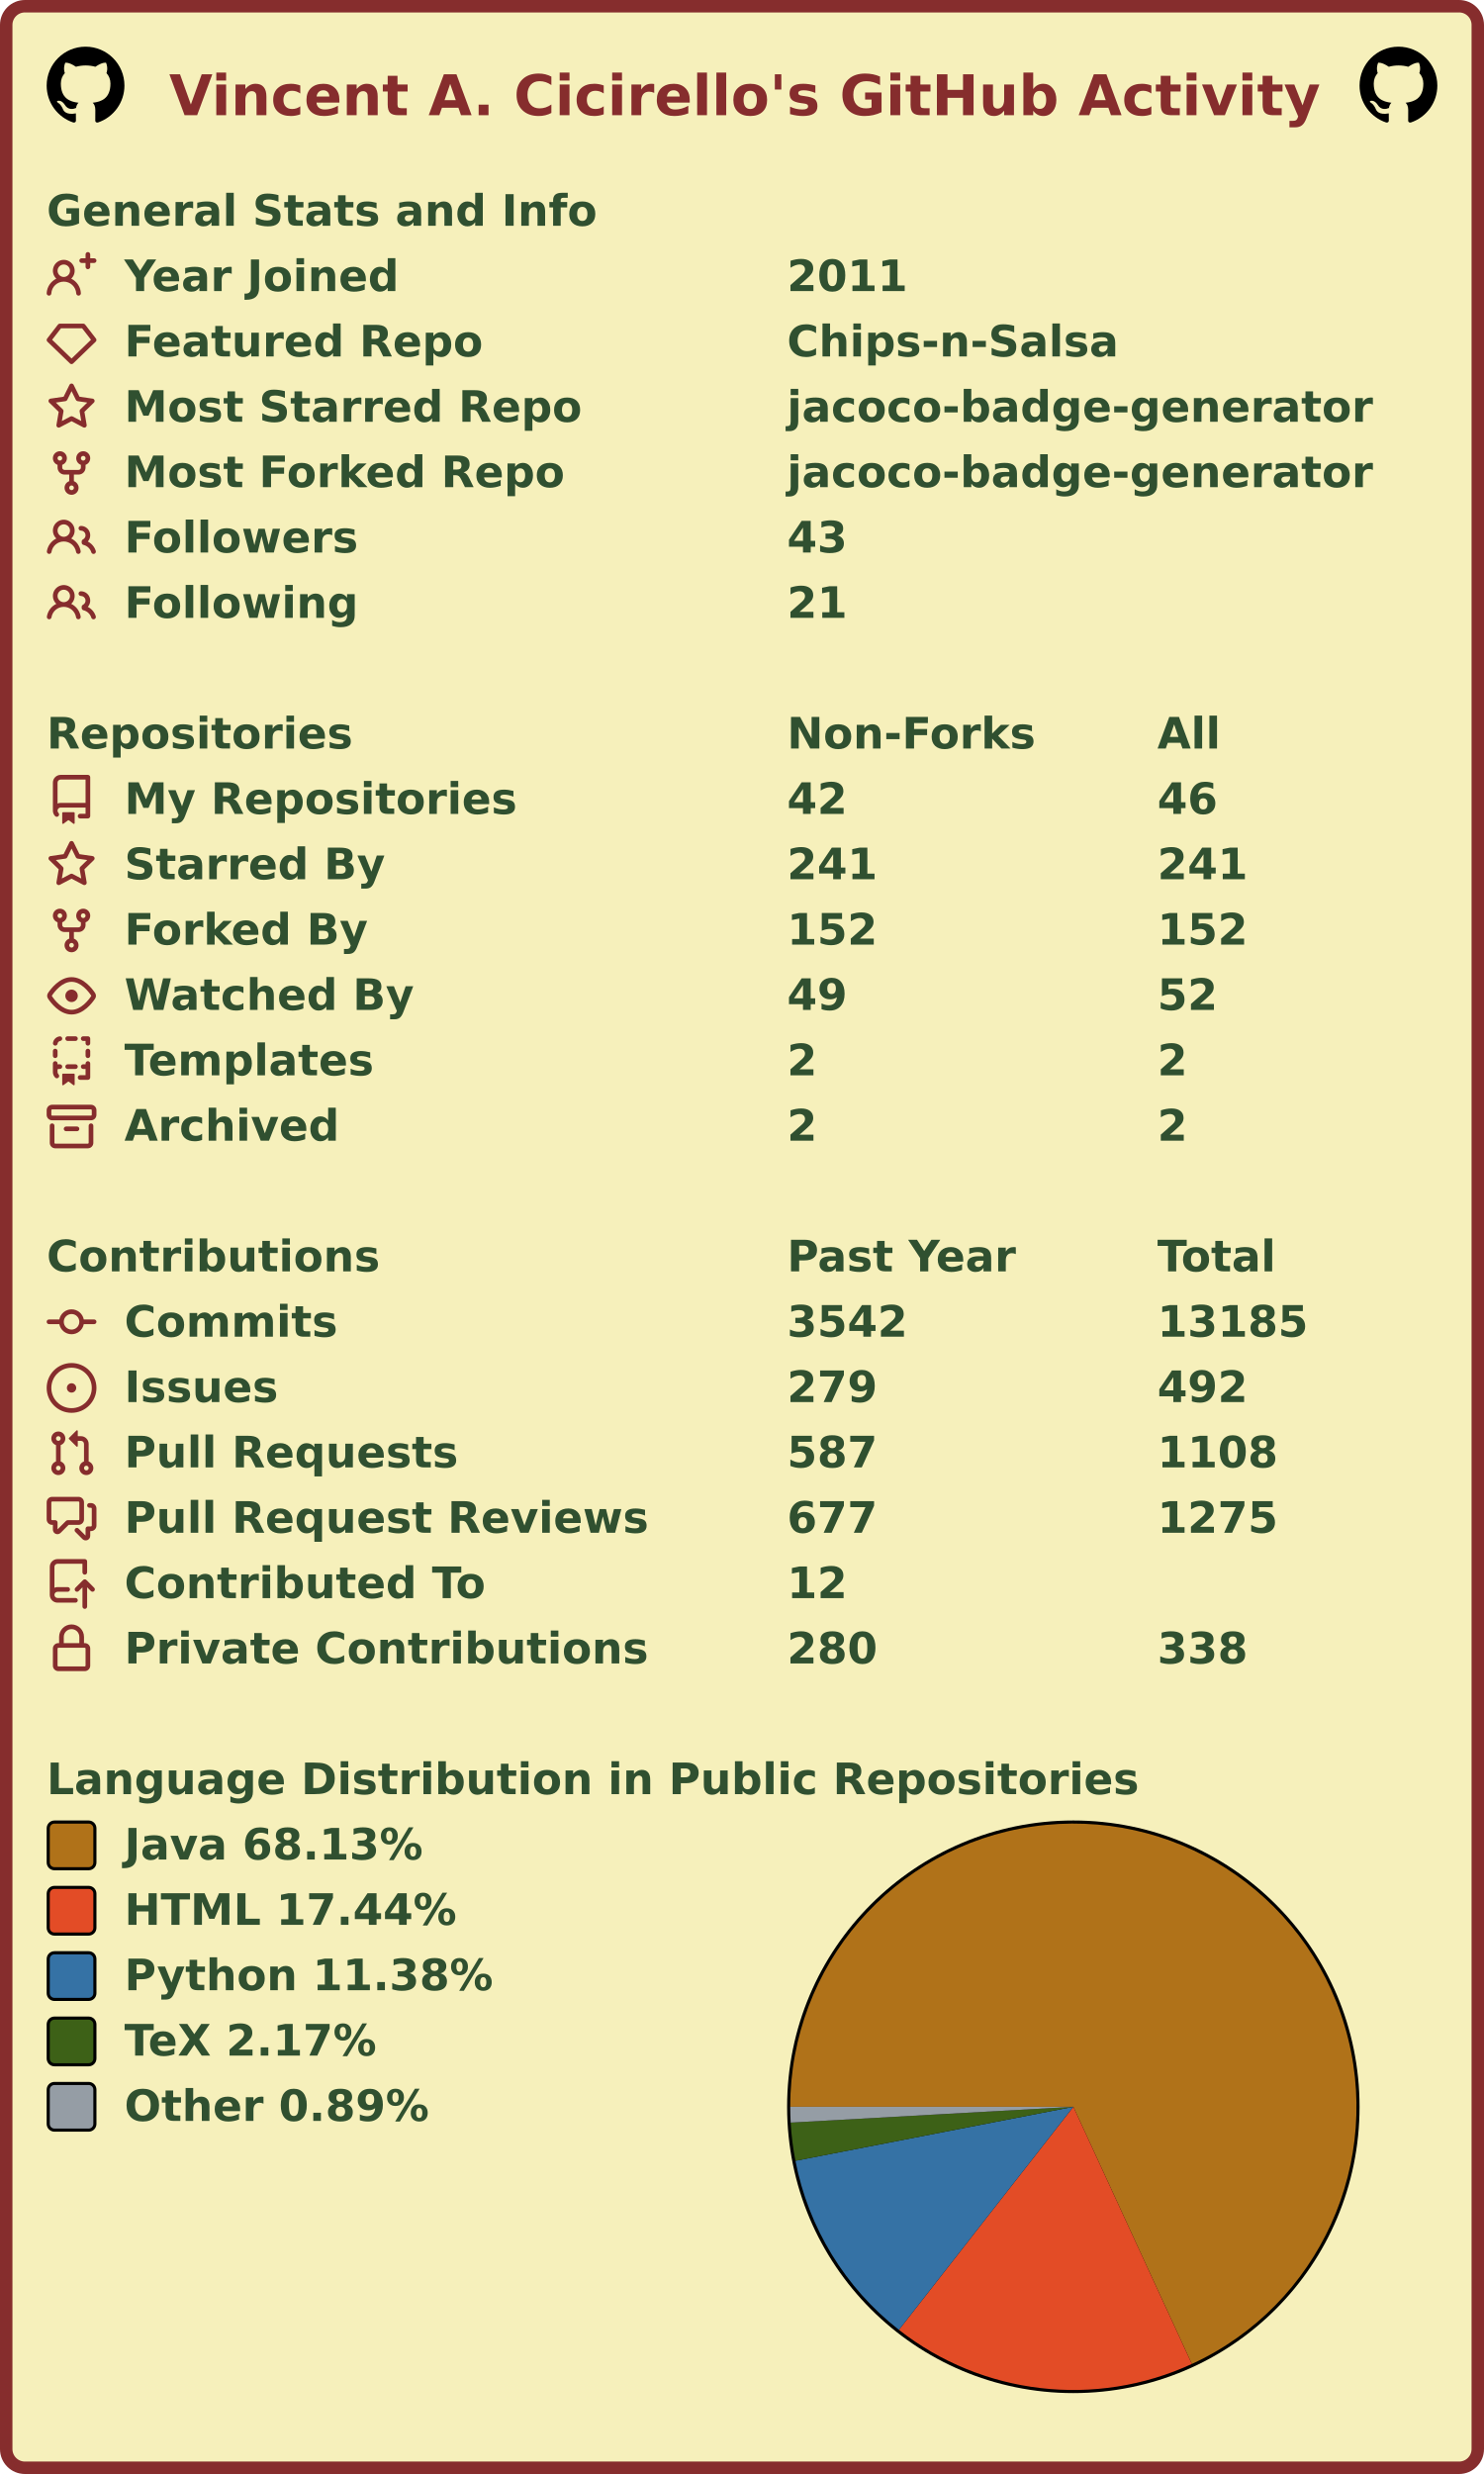
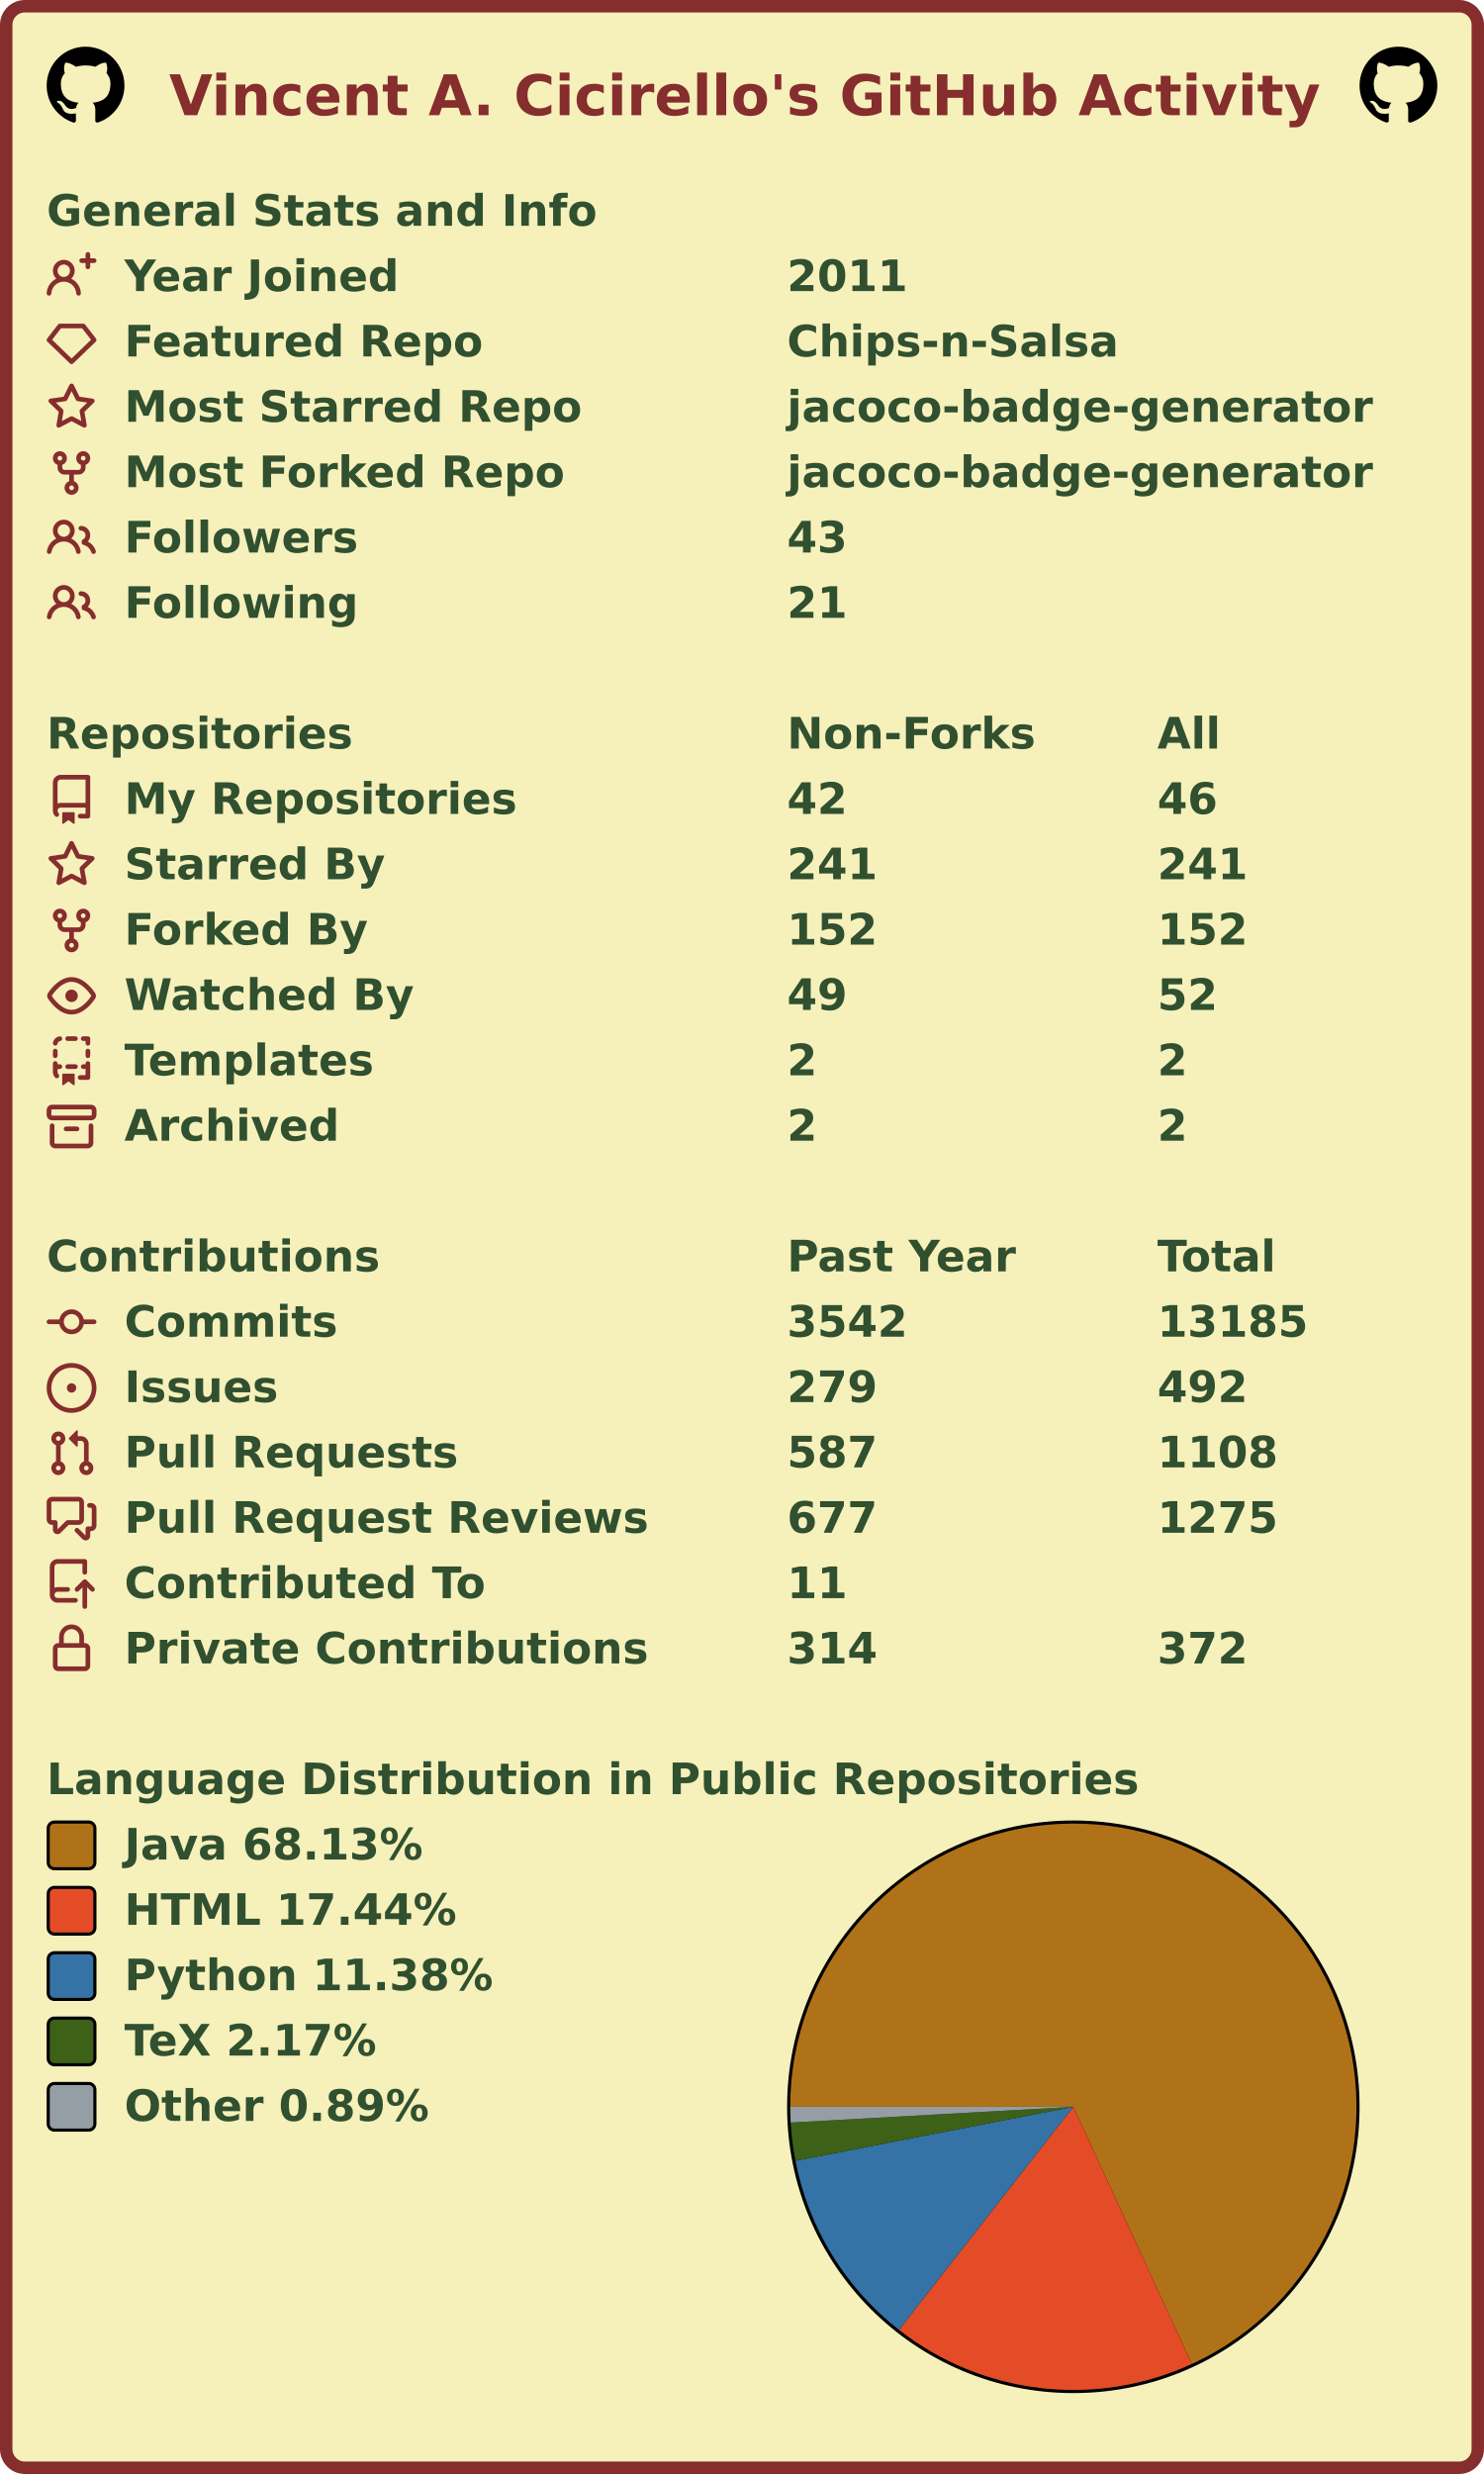
<svg xmlns="http://www.w3.org/2000/svg" width="477" height="795" viewBox="0 0 477 795" lang="en" xml:lang="en">
  <rect x="2" y="2" stroke-width="4" rx="6" width="473" height="791" stroke="#862d2d" fill="#f6f0bb" />
  <g font-weight="600" font-size="110pt" font-family="Verdana,Geneva,DejaVu Sans,sans-serif" text-rendering="geometricPrecision">
    <text x="442" y="301" lengthAdjust="spacingAndGlyphs" textLength="2985" transform="scale(0.123)" fill="#862d2d">Vincent A. Cicirello's GitHub Activity</text>
    <svg x="15" y="15" width="25" height="25" viewBox="0 0 16 16">
      <path fill="#000000" fill-rule="evenodd" d="M8 0C3.58 0 0 3.58 0 8c0 3.54 2.29 6.53 5.47 7.59.4.07.55-.17.55-.38 0-.19-.01-.82-.01-1.49-2.01.37-2.53-.49-2.69-.94-.09-.23-.48-.94-.82-1.13-.28-.15-.68-.52-.01-.53.63-.01 1.08.58 1.23.82.72 1.21 1.87.87 2.33.66.07-.52.28-.87.51-1.07-1.78-.2-3.64-.89-3.64-3.95 0-.87.31-1.59.82-2.15-.08-.2-.36-1.02.08-2.12 0 0 .67-.21 2.2.82.64-.18 1.32-.27 2-.27.68 0 1.36.09 2 .27 1.53-1.04 2.2-.82 2.2-.82.44 1.1.16 1.92.08 2.12.51.56.82 1.27.82 2.15 0 3.07-1.87 3.75-3.65 3.95.29.25.54.73.54 1.48 0 1.07-.01 1.93-.01 2.2 0 .21.15.46.55.38A8.013 8.013 0 0016 8c0-4.42-3.58-8-8-8z" />
    </svg>
    <svg x="437" y="15" width="25" height="25" viewBox="0 0 16 16">
      <path fill="#000000" fill-rule="evenodd" d="M8 0C3.58 0 0 3.58 0 8c0 3.54 2.29 6.53 5.47 7.59.4.07.55-.17.55-.38 0-.19-.01-.82-.01-1.49-2.01.37-2.53-.49-2.69-.94-.09-.23-.48-.94-.82-1.13-.28-.15-.68-.52-.01-.53.63-.01 1.08.58 1.23.82.72 1.21 1.87.87 2.33.66.07-.52.28-.87.51-1.07-1.78-.2-3.64-.89-3.64-3.95 0-.87.31-1.59.82-2.15-.08-.2-.36-1.02.08-2.12 0 0 .67-.21 2.2.82.64-.18 1.32-.27 2-.27.68 0 1.36.09 2 .27 1.53-1.04 2.2-.82 2.2-.82.44 1.1.16 1.92.08 2.12.51.56.82 1.27.82 2.15 0 3.07-1.87 3.75-3.65 3.95.29.25.54.73.54 1.48 0 1.07-.01 1.93-.01 2.2 0 .21.15.46.55.38A8.013 8.013 0 0016 8c0-4.42-3.58-8-8-8z" />
    </svg>
    <g transform="translate(0, 60)" fill="#305030">
      <g transform="translate(15, 0)">
        <g transform="scale(0.095)">
          <text x="0" y="132" textLength="1851" lengthAdjust="spacingAndGlyphs">General Stats and Info</text>
        </g>
      </g>
      <g transform="translate(15, 21)">
        <path fill="#862d2d" fill-rule="evenodd" d="M13.25 0a.75.75 0 01.75.75V2h1.25a.75.75 0 010 1.5H14v1.25a.75.75 0 01-1.5 0V3.5h-1.25a.75.75 0 010-1.5h1.25V.75a.75.75 0 01.75-.75zM5.5 4a2 2 0 100 4 2 2 0 000-4zm2.4 4.548a3.5 3.5 0 10-4.799 0 5.527 5.527 0 00-3.1 4.66.75.75 0 101.498.085A4.01 4.01 0 015.5 9.5a4.01 4.01 0 014.001 3.793.75.75 0 101.498-.086 5.527 5.527 0 00-3.1-4.659z" />
        <g transform="scale(0.095)">
          <text lengthAdjust="spacingAndGlyphs" textLength="932" x="263" y="132">Year Joined</text>
          <text lengthAdjust="spacingAndGlyphs" textLength="420" x="2505" y="132">2011</text>
        </g>
      </g>
      <g transform="translate(15, 42)">
        <path fill="#862d2d" fill-rule="evenodd" d="M3.637 2.291A.75.75 0 014.23 2h7.54a.75.75 0 01.593.291l3.48 4.5a.75.75 0 01-.072.999l-7.25 7a.75.75 0 01-1.042 0l-7.25-7a.75.75 0 01-.072-.999l3.48-4.5zM4.598 3.5L1.754 7.177 8 13.207l6.246-6.03L11.402 3.5H4.598z" />
        <g transform="scale(0.095)">
          <text lengthAdjust="spacingAndGlyphs" textLength="1215" x="263" y="132">Featured Repo</text>
          <text lengthAdjust="spacingAndGlyphs" textLength="1120" x="2505" y="132">Chips-n-Salsa</text>
        </g>
      </g>
      <g transform="translate(15, 63)">
        <path fill="#862d2d" fill-rule="evenodd" d="M8 .25a.75.75 0 01.673.418l1.882 3.815 4.21.612a.75.75 0 01.416 1.279l-3.046 2.97.719 4.192a.75.75 0 01-1.088.791L8 12.347l-3.766 1.98a.75.75 0 01-1.088-.79l.72-4.194L.818 6.374a.75.75 0 01.416-1.28l4.21-.611L7.327.668A.75.75 0 018 .25zm0 2.445L6.615 5.5a.75.75 0 01-.564.41l-3.097.45 2.24 2.184a.75.75 0 01.216.664l-.528 3.084 2.769-1.456a.75.75 0 01.698 0l2.77 1.456-.53-3.084a.75.75 0 01.216-.664l2.24-2.183-3.096-.45a.75.75 0 01-.564-.41L8 2.694v.001z" />
        <g transform="scale(0.095)">
          <text lengthAdjust="spacingAndGlyphs" textLength="1532" x="263" y="132">Most Starred Repo</text>
          <text lengthAdjust="spacingAndGlyphs" textLength="1986" x="2505" y="132">jacoco-badge-generator</text>
        </g>
      </g>
      <g transform="translate(15, 84)">
        <path fill="#862d2d" fill-rule="evenodd" d="M5 3.25a.75.75 0 11-1.5 0 .75.75 0 011.5 0zm0 2.122a2.25 2.25 0 10-1.5 0v.878A2.25 2.25 0 005.75 8.5h1.5v2.128a2.251 2.251 0 101.5 0V8.5h1.5a2.25 2.25 0 002.25-2.25v-.878a2.25 2.25 0 10-1.5 0v.878a.75.75 0 01-.75.75h-4.5A.75.75 0 015 6.25v-.878zm3.75 7.378a.75.75 0 11-1.5 0 .75.75 0 011.5 0zm3-8.75a.75.75 0 100-1.5.75.75 0 000 1.5z" />
        <g transform="scale(0.095)">
          <text lengthAdjust="spacingAndGlyphs" textLength="1485" x="263" y="132">Most Forked Repo</text>
          <text lengthAdjust="spacingAndGlyphs" textLength="1986" x="2505" y="132">jacoco-badge-generator</text>
        </g>
      </g>
      <g transform="translate(15, 105)">
        <path fill="#862d2d" fill-rule="evenodd" d="M5.5 3.5a2 2 0 100 4 2 2 0 000-4zM2 5.5a3.5 3.5 0 115.898 2.549 5.507 5.507 0 013.034 4.084.75.75 0 11-1.482.235 4.001 4.001 0 00-7.9 0 .75.75 0 01-1.482-.236A5.507 5.507 0 013.102 8.05 3.49 3.49 0 012 5.5zM11 4a.75.75 0 100 1.5 1.5 1.5 0 01.666 2.844.75.75 0 00-.416.672v.352a.75.75 0 00.574.73c1.2.289 2.162 1.2 2.522 2.372a.75.75 0 101.434-.44 5.01 5.01 0 00-2.56-3.012A3 3 0 0011 4z" />
        <g transform="scale(0.095)">
          <text lengthAdjust="spacingAndGlyphs" textLength="778" x="263" y="132">Followers</text>
          <text lengthAdjust="spacingAndGlyphs" textLength="210" x="2505" y="132">43</text>
        </g>
      </g>
      <g transform="translate(15, 126)">
        <path fill="#862d2d" fill-rule="evenodd" d="M5.5 3.5a2 2 0 100 4 2 2 0 000-4zM2 5.5a3.5 3.5 0 115.898 2.549 5.507 5.507 0 013.034 4.084.75.75 0 11-1.482.235 4.001 4.001 0 00-7.9 0 .75.75 0 01-1.482-.236A5.507 5.507 0 013.102 8.05 3.49 3.49 0 012 5.5zM11 4a.75.75 0 100 1.5 1.5 1.5 0 01.666 2.844.75.75 0 00-.416.672v.352a.75.75 0 00.574.73c1.2.289 2.162 1.2 2.522 2.372a.75.75 0 101.434-.44 5.01 5.01 0 00-2.56-3.012A3 3 0 0011 4z" />
        <g transform="scale(0.095)">
          <text lengthAdjust="spacingAndGlyphs" textLength="780" x="263" y="132">Following</text>
          <text lengthAdjust="spacingAndGlyphs" textLength="210" x="2505" y="132">21</text>
        </g>
      </g>
    </g>
    <g transform="translate(0, 228)" fill="#305030">
      <g transform="translate(15, 0)">
        <g transform="scale(0.095)">
          <text x="0" y="132" textLength="1020" lengthAdjust="spacingAndGlyphs">Repositories</text>
          <text x="2505" y="132" textLength="832" lengthAdjust="spacingAndGlyphs">Non-Forks</text>
          <text x="3758" y="132" textLength="206" lengthAdjust="spacingAndGlyphs">All</text>
        </g>
      </g>
      <g transform="translate(15, 21)">
        <path fill="#862d2d" fill-rule="evenodd" d="M2 2.5A2.5 2.5 0 014.5 0h8.75a.75.75 0 01.75.75v12.5a.75.75 0 01-.75.75h-2.5a.75.75 0 110-1.5h1.75v-2h-8a1 1 0 00-.714 1.7.75.75 0 01-1.072 1.05A2.495 2.495 0 012 11.5v-9zm10.5-1V9h-8c-.356 0-.694.074-1 .208V2.5a1 1 0 011-1h8zM5 12.25v3.25a.25.25 0 00.4.2l1.45-1.087a.25.25 0 01.3 0L8.6 15.7a.25.25 0 00.4-.2v-3.25a.25.25 0 00-.25-.25h-3.5a.25.25 0 00-.25.25z" />
        <g transform="scale(0.095)">
          <text lengthAdjust="spacingAndGlyphs" textLength="1312" x="263" y="132">My Repositories</text>
          <text lengthAdjust="spacingAndGlyphs" textLength="210" x="2505" y="132">42</text>
          <text lengthAdjust="spacingAndGlyphs" textLength="210" x="3758" y="132">46</text>
        </g>
      </g>
      <g transform="translate(15, 42)">
        <path fill="#862d2d" fill-rule="evenodd" d="M8 .25a.75.75 0 01.673.418l1.882 3.815 4.21.612a.75.75 0 01.416 1.279l-3.046 2.97.719 4.192a.75.75 0 01-1.088.791L8 12.347l-3.766 1.98a.75.75 0 01-1.088-.79l.72-4.194L.818 6.374a.75.75 0 01.416-1.28l4.21-.611L7.327.668A.75.75 0 018 .25zm0 2.445L6.615 5.5a.75.75 0 01-.564.41l-3.097.45 2.24 2.184a.75.75 0 01.216.664l-.528 3.084 2.769-1.456a.75.75 0 01.698 0l2.77 1.456-.53-3.084a.75.75 0 01.216-.664l2.24-2.183-3.096-.45a.75.75 0 01-.564-.41L8 2.694v.001z" />
        <g transform="scale(0.095)">
          <text lengthAdjust="spacingAndGlyphs" textLength="874" x="263" y="132">Starred By</text>
          <text lengthAdjust="spacingAndGlyphs" textLength="315" x="2505" y="132">241</text>
          <text lengthAdjust="spacingAndGlyphs" textLength="315" x="3758" y="132">241</text>
        </g>
      </g>
      <g transform="translate(15, 63)">
        <path fill="#862d2d" fill-rule="evenodd" d="M5 3.25a.75.75 0 11-1.5 0 .75.75 0 011.5 0zm0 2.122a2.25 2.25 0 10-1.5 0v.878A2.25 2.25 0 005.75 8.5h1.5v2.128a2.251 2.251 0 101.5 0V8.5h1.5a2.25 2.25 0 002.25-2.25v-.878a2.25 2.25 0 10-1.5 0v.878a.75.75 0 01-.75.75h-4.5A.75.75 0 015 6.25v-.878zm3.75 7.378a.75.75 0 11-1.5 0 .75.75 0 011.5 0zm3-8.75a.75.75 0 100-1.5.75.75 0 000 1.5z" />
        <g transform="scale(0.095)">
          <text lengthAdjust="spacingAndGlyphs" textLength="828" x="263" y="132">Forked By</text>
          <text lengthAdjust="spacingAndGlyphs" textLength="315" x="2505" y="132">152</text>
          <text lengthAdjust="spacingAndGlyphs" textLength="315" x="3758" y="132">152</text>
        </g>
      </g>
      <g transform="translate(15, 84)">
        <path fill="#862d2d" fill-rule="evenodd" d="M1.679 7.932c.412-.621 1.242-1.75 2.366-2.717C5.175 4.242 6.527 3.5 8 3.5c1.473 0 2.824.742 3.955 1.715 1.124.967 1.954 2.096 2.366 2.717a.119.119 0 010 .136c-.412.621-1.242 1.75-2.366 2.717C10.825 11.758 9.473 12.5 8 12.5c-1.473 0-2.824-.742-3.955-1.715C2.92 9.818 2.09 8.69 1.679 8.068a.119.119 0 010-.136zM8 2c-1.981 0-3.67.992-4.933 2.078C1.797 5.169.88 6.423.43 7.1a1.619 1.619 0 000 1.798c.45.678 1.367 1.932 2.637 3.024C4.329 13.008 6.019 14 8 14c1.981 0 3.67-.992 4.933-2.078 1.27-1.091 2.187-2.345 2.637-3.023a1.619 1.619 0 000-1.798c-.45-.678-1.367-1.932-2.637-3.023C11.671 2.992 9.981 2 8 2zm0 8a2 2 0 100-4 2 2 0 000 4z" />
        <g transform="scale(0.095)">
          <text lengthAdjust="spacingAndGlyphs" textLength="993" x="263" y="132">Watched By</text>
          <text lengthAdjust="spacingAndGlyphs" textLength="210" x="2505" y="132">49</text>
          <text lengthAdjust="spacingAndGlyphs" textLength="210" x="3758" y="132">52</text>
        </g>
      </g>
      <g transform="translate(15, 105)">
        <path fill="#862d2d" fill-rule="evenodd" d="M6 .75A.75.75 0 016.75 0h2.5a.75.75 0 010 1.5h-2.5A.75.75 0 016 .75zm5 0a.75.75 0 01.75-.75h1.5a.75.75 0 01.75.75v1.5a.75.75 0 01-1.5 0V1.5h-.75A.75.75 0 0111 .75zM4.992.662a.75.75 0 01-.636.848c-.436.063-.783.41-.846.846a.75.75 0 01-1.485-.212A2.501 2.501 0 014.144.025a.75.75 0 01.848.637zM2.75 4a.75.75 0 01.75.75v1.5a.75.75 0 01-1.5 0v-1.5A.75.75 0 012.75 4zm10.5 0a.75.75 0 01.75.75v1.5a.75.75 0 01-1.5 0v-1.5a.75.75 0 01.75-.75zM2.75 8a.75.75 0 01.75.75v.268A1.72 1.72 0 013.75 9h.5a.75.75 0 010 1.5h-.5a.25.25 0 00-.25.25v.75c0 .28.114.532.3.714a.75.75 0 01-1.05 1.072A2.495 2.495 0 012 11.5V8.75A.75.75 0 012.75 8zm10.5 0a.75.75 0 01.75.75v4.5a.75.75 0 01-.75.75h-2.5a.75.75 0 010-1.5h1.75v-2h-.75a.75.75 0 010-1.5h.75v-.25a.75.75 0 01.75-.75zM6 9.75A.75.75 0 016.75 9h2.5a.75.75 0 010 1.5h-2.5A.75.75 0 016 9.75zm-1 2.5v3.25a.25.25 0 00.4.2l1.45-1.087a.25.25 0 01.3 0L8.6 15.7a.25.25 0 00.4-.2v-3.25a.25.25 0 00-.25-.25h-3.5a.25.25 0 00-.25.25z" />
        <g transform="scale(0.095)">
          <text lengthAdjust="spacingAndGlyphs" textLength="868" x="263" y="132">Templates</text>
          <text lengthAdjust="spacingAndGlyphs" textLength="105" x="2505" y="132">2</text>
          <text lengthAdjust="spacingAndGlyphs" textLength="105" x="3758" y="132">2</text>
        </g>
      </g>
      <g transform="translate(15, 126)">
        <path fill="#862d2d" fill-rule="evenodd" d="M1.75 2.5a.25.25 0 00-.25.25v1.5c0 .138.112.25.25.25h12.5a.25.25 0 00.25-.25v-1.5a.25.25 0 00-.25-.25H1.75zM0 2.75C0 1.784.784 1 1.75 1h12.5c.966 0 1.75.784 1.75 1.75v1.5A1.75 1.75 0 0114.25 6H1.75A1.75 1.75 0 010 4.25v-1.5zM1.75 7a.75.75 0 01.75.75v5.5c0 .138.112.25.25.25h10.5a.25.25 0 00.25-.25v-5.5a.75.75 0 111.5 0v5.5A1.75 1.75 0 0113.25 15H2.75A1.75 1.75 0 011 13.25v-5.5A.75.75 0 011.75 7zm4.5 1a.75.75 0 000 1.5h3.5a.75.75 0 100-1.5h-3.5z" />
        <g transform="scale(0.095)">
          <text lengthAdjust="spacingAndGlyphs" textLength="726" x="263" y="132">Archived</text>
          <text lengthAdjust="spacingAndGlyphs" textLength="105" x="2505" y="132">2</text>
          <text lengthAdjust="spacingAndGlyphs" textLength="105" x="3758" y="132">2</text>
        </g>
      </g>
    </g>
    <g transform="translate(0, 396)" fill="#305030">
      <g transform="translate(15, 0)">
        <g transform="scale(0.095)">
          <text x="0" y="132" textLength="1112" lengthAdjust="spacingAndGlyphs">Contributions</text>
          <text x="2505" y="132" textLength="774" lengthAdjust="spacingAndGlyphs">Past Year</text>
          <text x="3758" y="132" textLength="414" lengthAdjust="spacingAndGlyphs">Total</text>
        </g>
      </g>
      <g transform="translate(15, 21)">
        <path fill="#862d2d" fill-rule="evenodd" d="M10.5 7.75a2.5 2.5 0 11-5 0 2.5 2.5 0 015 0zm1.43.75a4.002 4.002 0 01-7.86 0H.75a.75.75 0 110-1.5h3.32a4.001 4.001 0 017.86 0h3.32a.75.75 0 110 1.5h-3.32z" />
        <g transform="scale(0.095)">
          <text lengthAdjust="spacingAndGlyphs" textLength="734" x="263" y="132">Commits</text>
          <text lengthAdjust="spacingAndGlyphs" textLength="420" x="2505" y="132">3542</text>
          <text lengthAdjust="spacingAndGlyphs" textLength="525" x="3758" y="132">13185</text>
        </g>
      </g>
      <g transform="translate(15, 42)">
        <path fill="#862d2d" d="M8 9.5a1.5 1.5 0 100-3 1.5 1.5 0 000 3z" />
        <path fill="#862d2d" fill-rule="evenodd" d="M8 0a8 8 0 100 16A8 8 0 008 0zM1.5 8a6.5 6.5 0 1113 0 6.5 6.5 0 01-13 0z" />
        <g transform="scale(0.095)">
          <text lengthAdjust="spacingAndGlyphs" textLength="512" x="263" y="132">Issues</text>
          <text lengthAdjust="spacingAndGlyphs" textLength="315" x="2505" y="132">279</text>
          <text lengthAdjust="spacingAndGlyphs" textLength="315" x="3758" y="132">492</text>
        </g>
      </g>
      <g transform="translate(15, 63)">
        <path fill="#862d2d" fill-rule="evenodd" d="M7.177 3.073L9.573.677A.25.25 0 0110 .854v4.792a.25.25 0 01-.427.177L7.177 3.427a.25.25 0 010-.354zM3.75 2.5a.75.75 0 100 1.5.75.75 0 000-1.5zm-2.25.75a2.25 2.25 0 113 2.122v5.256a2.251 2.251 0 11-1.5 0V5.372A2.25 2.25 0 011.5 3.25zM11 2.5h-1V4h1a1 1 0 011 1v5.628a2.251 2.251 0 101.5 0V5A2.5 2.5 0 0011 2.5zm1 10.25a.75.75 0 111.5 0 .75.75 0 01-1.5 0zM3.75 12a.75.75 0 100 1.5.75.75 0 000-1.5z" />
        <g transform="scale(0.095)">
          <text lengthAdjust="spacingAndGlyphs" textLength="1113" x="263" y="132">Pull Requests</text>
          <text lengthAdjust="spacingAndGlyphs" textLength="315" x="2505" y="132">587</text>
          <text lengthAdjust="spacingAndGlyphs" textLength="420" x="3758" y="132">1108</text>
        </g>
      </g>
      <g transform="translate(15, 84)">
        <path fill="#862d2d" fill-rule="evenodd" d="M1.5 2.75a.25.25 0 01.25-.25h8.5a.25.25 0 01.25.25v5.5a.25.25 0 01-.25.25h-3.5a.75.75 0 00-.53.22L3.5 11.44V9.25a.75.75 0 00-.75-.75h-1a.25.25 0 01-.25-.25v-5.5zM1.75 1A1.75 1.75 0 000 2.75v5.5C0 9.216.784 10 1.75 10H2v1.543a1.457 1.457 0 002.487 1.03L7.061 10h3.189A1.75 1.75 0 0012 8.25v-5.5A1.75 1.75 0 0010.25 1h-8.5zM14.5 4.75a.25.25 0 00-.25-.25h-.5a.75.75 0 110-1.5h.5c.966 0 1.75.784 1.75 1.75v5.5A1.75 1.75 0 0114.25 12H14v1.543a1.457 1.457 0 01-2.487 1.03L9.22 12.28a.75.75 0 111.06-1.06l2.22 2.22v-2.19a.75.75 0 01.75-.75h1a.25.25 0 00.25-.25v-5.5z" />
        <g transform="scale(0.095)">
          <text lengthAdjust="spacingAndGlyphs" textLength="1762" x="263" y="132">Pull Request Reviews</text>
          <text lengthAdjust="spacingAndGlyphs" textLength="315" x="2505" y="132">677</text>
          <text lengthAdjust="spacingAndGlyphs" textLength="420" x="3758" y="132">1275</text>
        </g>
      </g>
      <g transform="translate(15, 105)">
        <path fill="#862d2d" fill-rule="evenodd" d="M1 2.5A2.5 2.5 0 013.5 0h8.75a.75.75 0 01.75.75v3.5a.75.75 0 01-1.5 0V1.5h-8a1 1 0 00-1 1v6.708A2.492 2.492 0 013.5 9h3.25a.75.75 0 010 1.5H3.5a1 1 0 100 2h5.75a.75.75 0 010 1.5H3.5A2.5 2.5 0 011 11.5v-9zm13.23 7.79a.75.75 0 001.06-1.06l-2.505-2.505a.75.75 0 00-1.06 0L9.22 9.229a.75.75 0 001.06 1.061l1.225-1.224v6.184a.75.75 0 001.5 0V9.066l1.224 1.224z" />
        <g transform="scale(0.095)">
          <text lengthAdjust="spacingAndGlyphs" textLength="1234" x="263" y="132">Contributed To</text>
-           <text lengthAdjust="spacingAndGlyphs" textLength="210" x="2505" y="132">12</text>
+           <text lengthAdjust="spacingAndGlyphs" textLength="210" x="2505" y="132">11</text>
        </g>
      </g>
      <g transform="translate(15, 126)">
        <path fill="#862d2d" fill-rule="evenodd" d="M4 4v2h-.25A1.75 1.75 0 002 7.75v5.5c0 .966.784 1.75 1.75 1.75h8.5A1.75 1.75 0 0014 13.25v-5.5A1.75 1.75 0 0012.25 6H12V4a4 4 0 10-8 0zm6.5 2V4a2.5 2.5 0 00-5 0v2h5zM12 7.5h.25a.25.25 0 01.25.25v5.5a.25.25 0 01-.25.25h-8.5a.25.25 0 01-.25-.25v-5.5a.25.25 0 01.25-.25H12z" />
        <g transform="scale(0.095)">
          <text lengthAdjust="spacingAndGlyphs" textLength="1742" x="263" y="132">Private Contributions</text>
-           <text lengthAdjust="spacingAndGlyphs" textLength="315" x="2505" y="132">280</text>
-           <text lengthAdjust="spacingAndGlyphs" textLength="315" x="3758" y="132">338</text>
+           <text lengthAdjust="spacingAndGlyphs" textLength="315" x="2505" y="132">314</text>
+           <text lengthAdjust="spacingAndGlyphs" textLength="315" x="3758" y="132">372</text>
        </g>
      </g>
    </g>
    <g transform="translate(0, 564)" fill="#305030">
      <g transform="translate(15, 0)">
        <g transform="scale(0.095)">
          <text x="0" y="132" textLength="3652" lengthAdjust="spacingAndGlyphs">Language Distribution in Public Repositories</text>
        </g>
      </g>
      <g transform="translate(253, 21)">
        <circle cx="92" cy="92" r="92" fill="#000000" />
      </g>
      <g transform="translate(254, 22)">
        <g>
          <path fill-rule="evenodd" fill="#b07219" d="M 0.0,91 A 91 91 0 1 1 129.094 173.643 L 91,91 Z" />
          <path fill-rule="evenodd" fill="#e34c26" d="M 129.094,173.643 A 91 91 0 0 1 34.938 162.68 L 91,91 Z" />
          <path fill-rule="evenodd" fill="#3572A5" d="M 34.938,162.68 A 91 91 0 0 1 1.67 108.354 L 91,91 Z" />
          <path fill-rule="evenodd" fill="#3D6117" d="M 1.67,108.354 A 91 91 0 0 1 0.142 96.079 L 91,91 Z" />
          <path fill-rule="evenodd" fill="#959da5" d="M 0.142,96.079 A 91 91 0 0 1 0.0 91 L 91,91 Z" />
          <animateTransform attributeName="transform" attributeType="XML" type="rotate" from="0 91 91" to="360 91 91" dur="10s" repeatCount="indefinite" />
        </g>
      </g>
      <g transform="translate(15, 21)">
        <rect x="0.5" y="0.5" rx="2" width="15" height="15" fill="#b07219" stroke-width="1" stroke="#000000" />
        <text transform="scale(0.095)" x="263" y="132" textLength="1038" lengthAdjust="spacingAndGlyphs">Java 68.13%</text>
      </g>
      <g transform="translate(15, 42)">
        <rect x="0.5" y="0.5" rx="2" width="15" height="15" fill="#e34c26" stroke-width="1" stroke="#000000" />
        <text transform="scale(0.095)" x="263" y="132" textLength="1142" lengthAdjust="spacingAndGlyphs">HTML 17.44%</text>
      </g>
      <g transform="translate(15, 63)">
        <rect x="0.5" y="0.5" rx="2" width="15" height="15" fill="#3572A5" stroke-width="1" stroke="#000000" />
        <text transform="scale(0.095)" x="263" y="132" textLength="1254" lengthAdjust="spacingAndGlyphs">Python 11.38%</text>
      </g>
      <g transform="translate(15, 84)">
        <rect x="0.5" y="0.5" rx="2" width="15" height="15" fill="#3D6117" stroke-width="1" stroke="#000000" />
        <text transform="scale(0.095)" x="263" y="132" textLength="894" lengthAdjust="spacingAndGlyphs">TeX 2.17%</text>
      </g>
      <g transform="translate(15, 105)">
        <rect x="0.5" y="0.5" rx="2" width="15" height="15" fill="#959da5" stroke-width="1" stroke="#000000" />
        <text transform="scale(0.095)" x="263" y="132" textLength="1047" lengthAdjust="spacingAndGlyphs">Other 0.89%</text>
      </g>
    </g>
  </g>
</svg>
